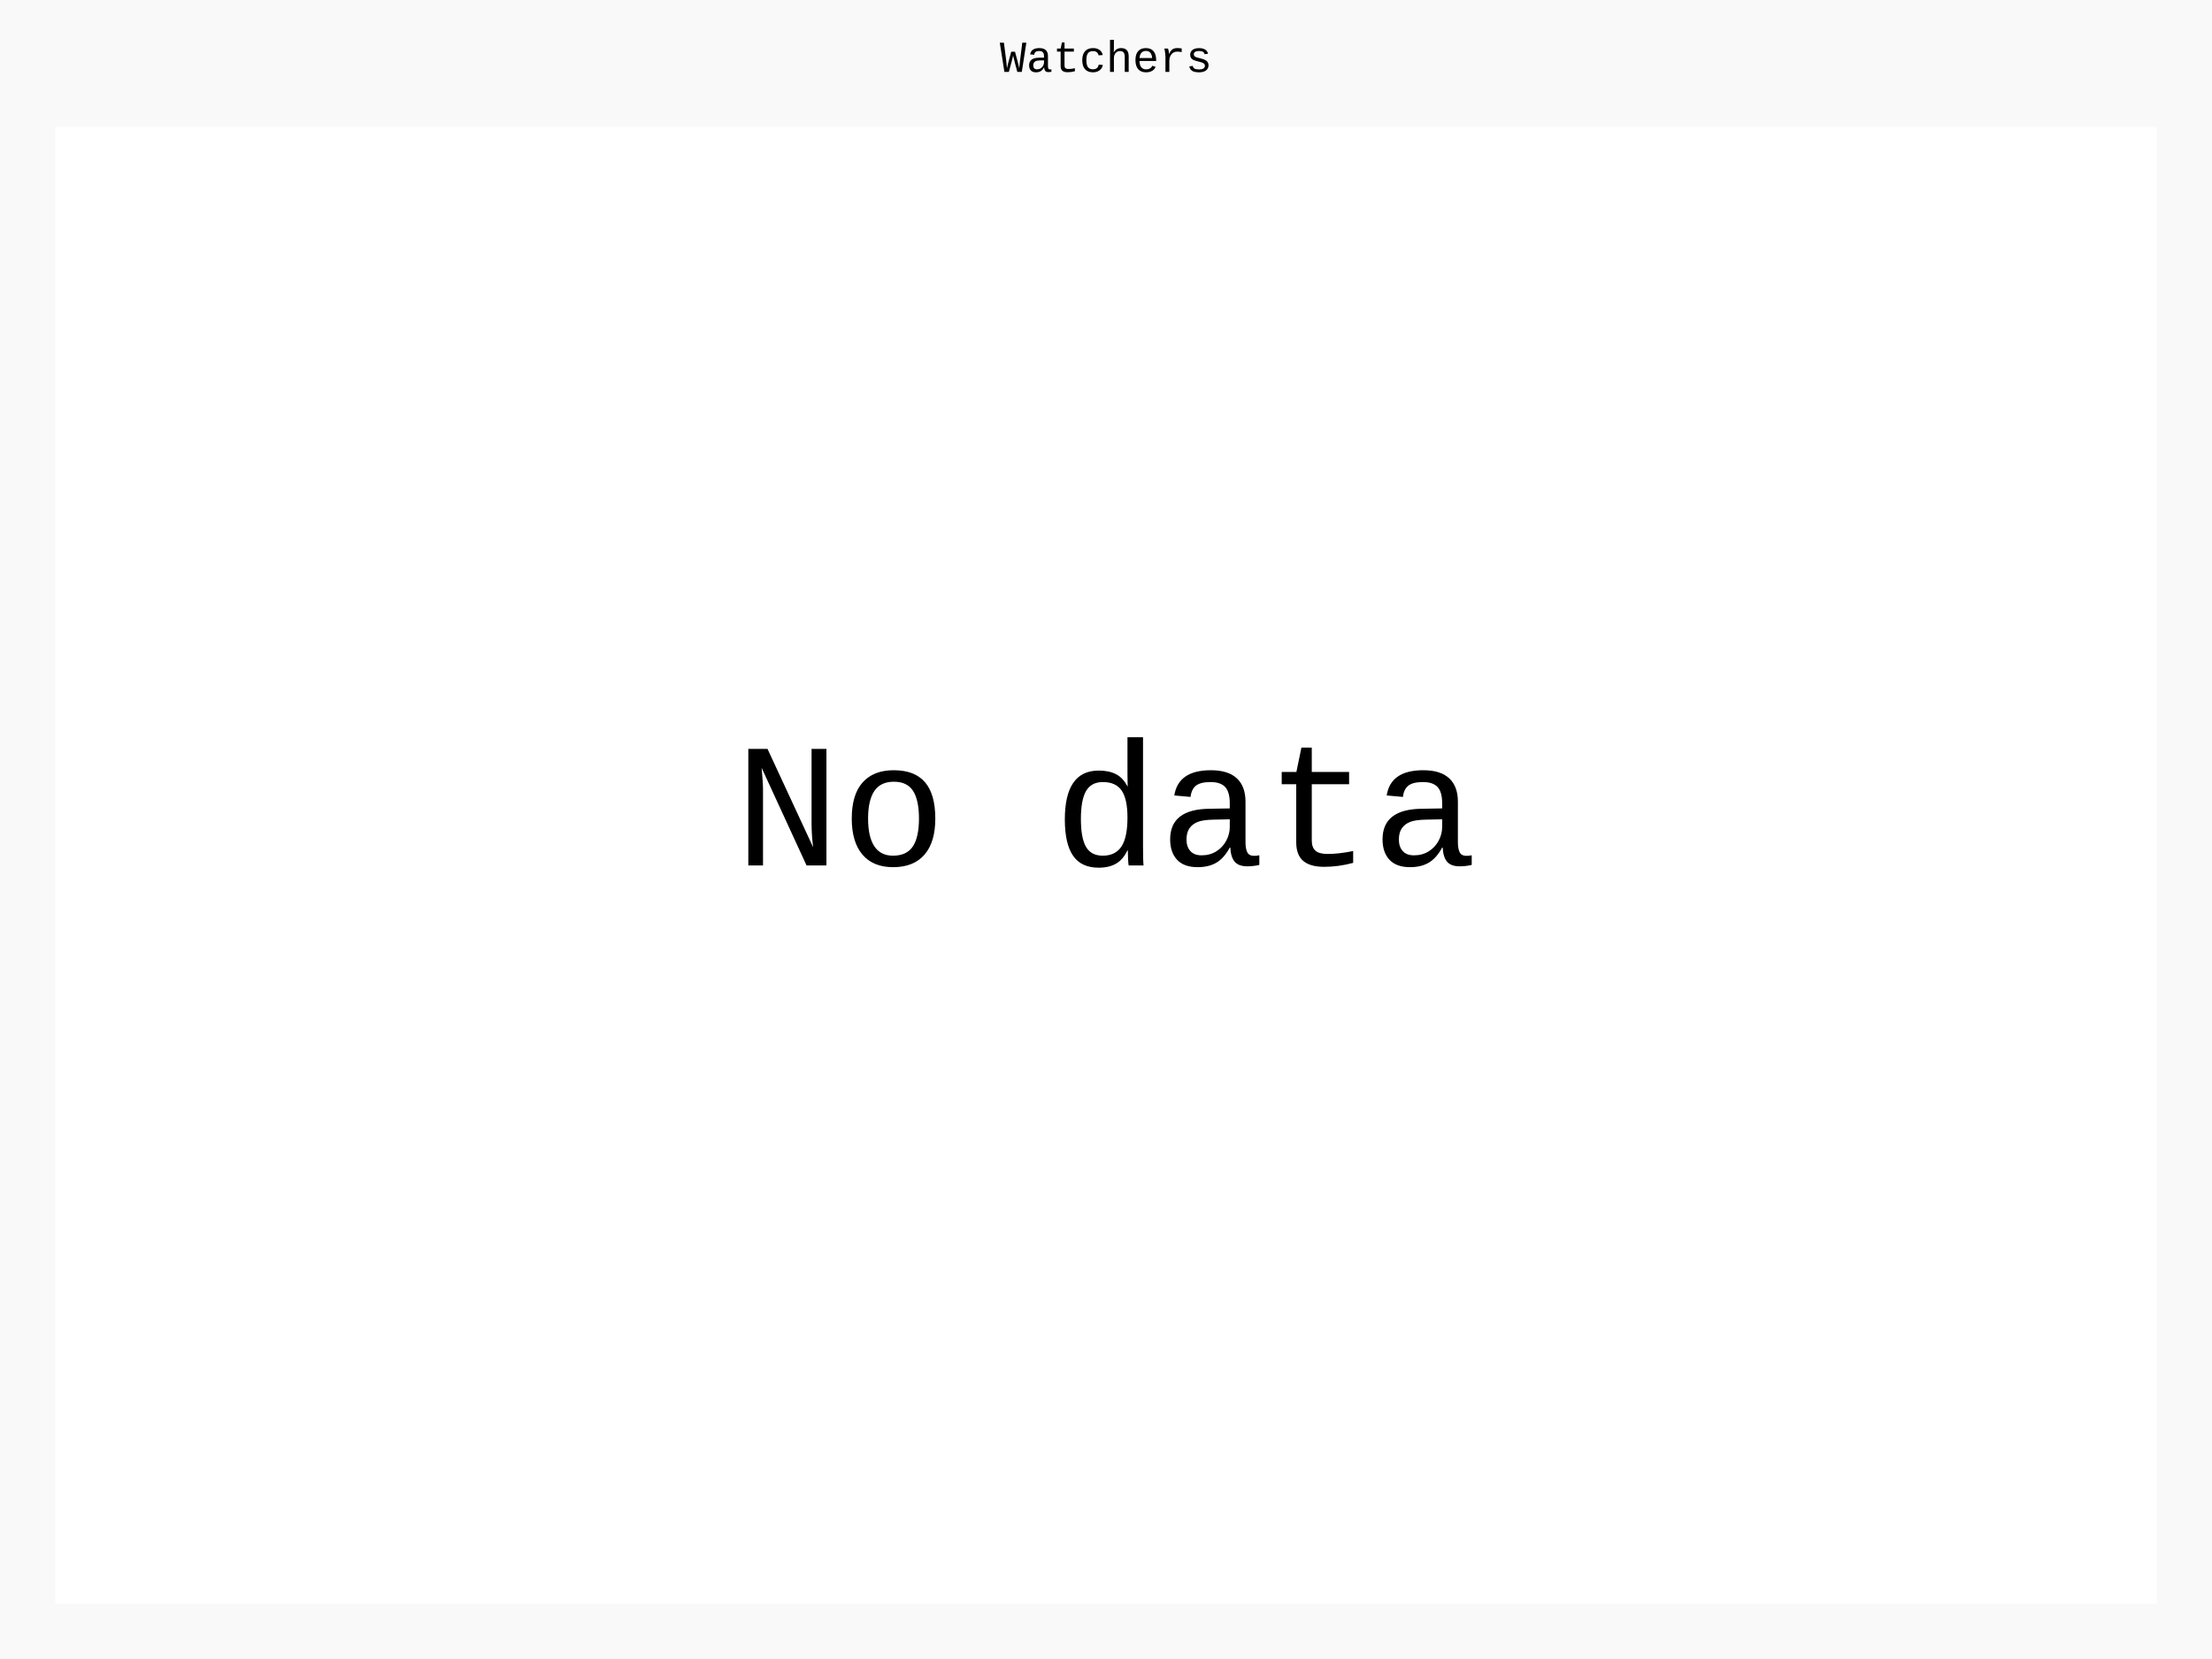
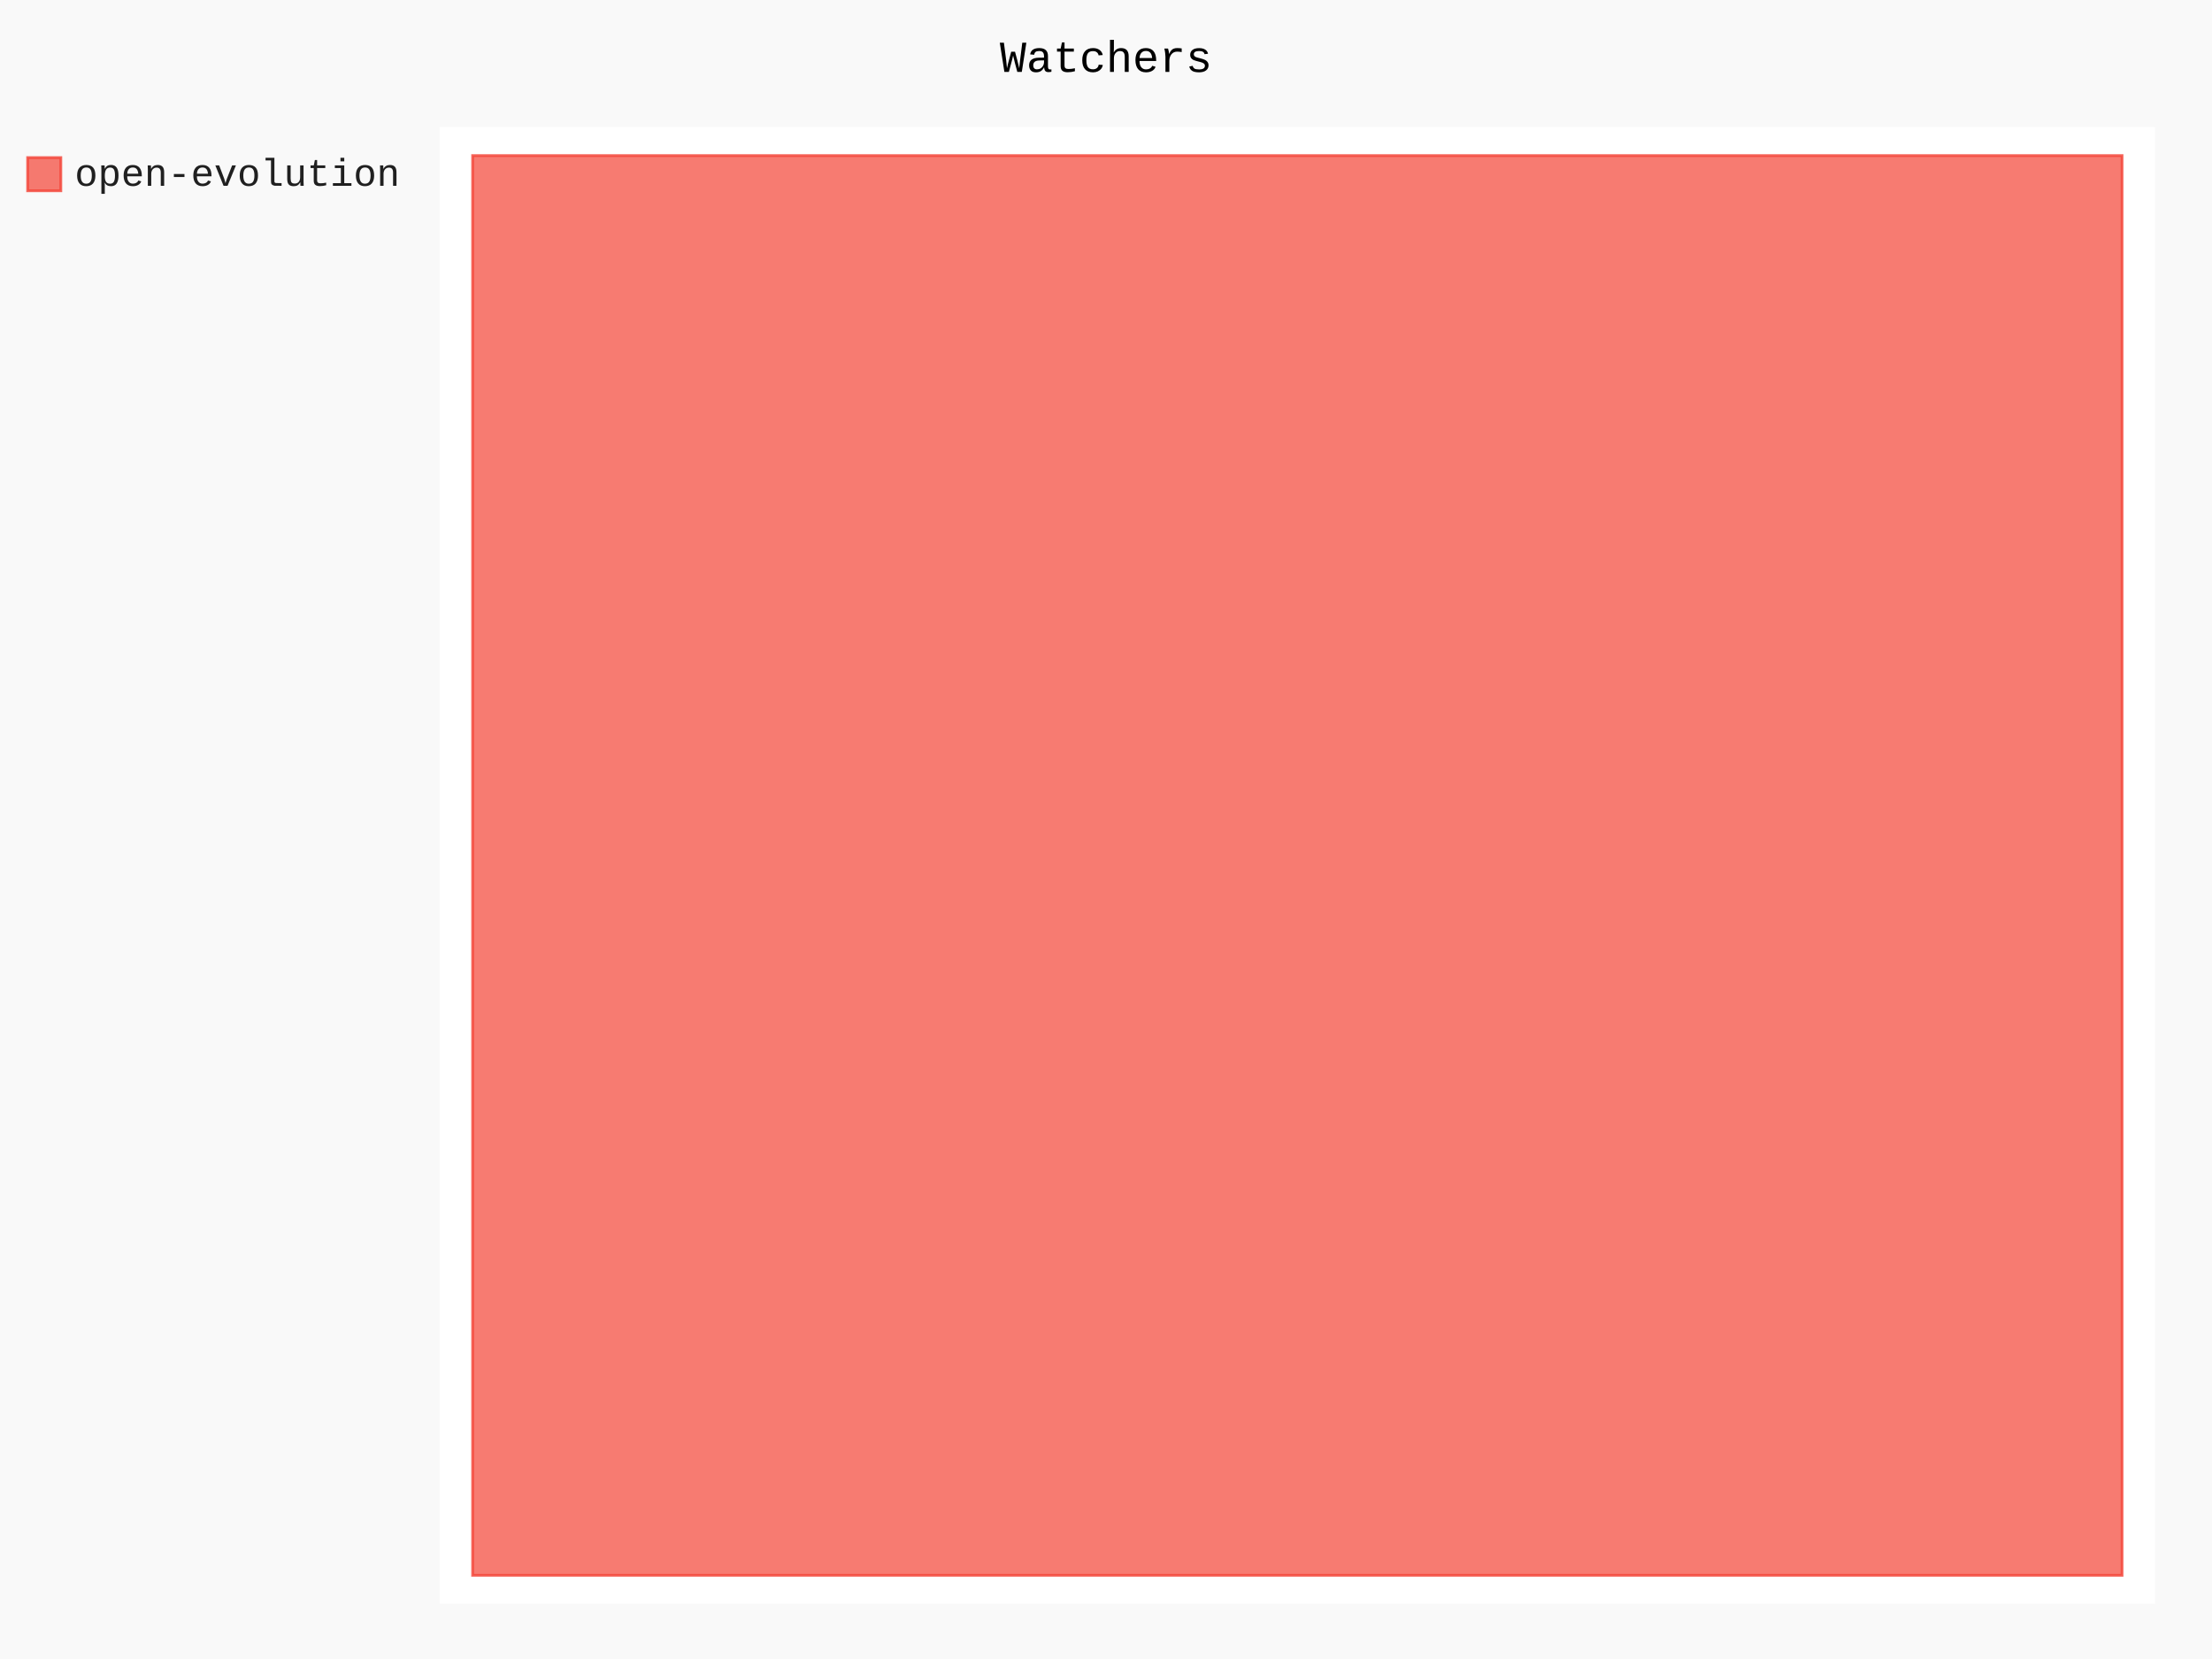
- <svg xmlns="http://www.w3.org/2000/svg" id="chart-d2b5a6ee-14e3-41ba-be6c-5fff9829fd60" class="pygal-chart" viewBox="0 0 800 600">
+ <svg xmlns="http://www.w3.org/2000/svg" id="chart-35fd1419-5d34-4067-ae99-3d14fb4bcbe6" class="pygal-chart" viewBox="0 0 800 600">
  <defs>
-     <style type="text/css">#chart-d2b5a6ee-14e3-41ba-be6c-5fff9829fd60{-webkit-user-select:none;-webkit-font-smoothing:antialiased;font-family:Consolas,"Liberation Mono",Menlo,Courier,monospace}#chart-d2b5a6ee-14e3-41ba-be6c-5fff9829fd60 .title{font-family:Consolas,"Liberation Mono",Menlo,Courier,monospace;font-size:16px}#chart-d2b5a6ee-14e3-41ba-be6c-5fff9829fd60 .legends .legend text{font-family:Consolas,"Liberation Mono",Menlo,Courier,monospace;font-size:14px}#chart-d2b5a6ee-14e3-41ba-be6c-5fff9829fd60 .axis text{font-family:Consolas,"Liberation Mono",Menlo,Courier,monospace;font-size:10px}#chart-d2b5a6ee-14e3-41ba-be6c-5fff9829fd60 .axis text.major{font-family:Consolas,"Liberation Mono",Menlo,Courier,monospace;font-size:10px}#chart-d2b5a6ee-14e3-41ba-be6c-5fff9829fd60 .text-overlay text.value{font-family:Consolas,"Liberation Mono",Menlo,Courier,monospace;font-size:16px}#chart-d2b5a6ee-14e3-41ba-be6c-5fff9829fd60 .text-overlay text.label{font-family:Consolas,"Liberation Mono",Menlo,Courier,monospace;font-size:10px}#chart-d2b5a6ee-14e3-41ba-be6c-5fff9829fd60 .tooltip{font-family:Consolas,"Liberation Mono",Menlo,Courier,monospace;font-size:14px}#chart-d2b5a6ee-14e3-41ba-be6c-5fff9829fd60 text.no_data{font-family:Consolas,"Liberation Mono",Menlo,Courier,monospace;font-size:64px}
- #chart-d2b5a6ee-14e3-41ba-be6c-5fff9829fd60{background-color:rgba(249,249,249,1)}#chart-d2b5a6ee-14e3-41ba-be6c-5fff9829fd60 path,#chart-d2b5a6ee-14e3-41ba-be6c-5fff9829fd60 line,#chart-d2b5a6ee-14e3-41ba-be6c-5fff9829fd60 rect,#chart-d2b5a6ee-14e3-41ba-be6c-5fff9829fd60 circle{-webkit-transition:150ms;-moz-transition:150ms;transition:150ms}#chart-d2b5a6ee-14e3-41ba-be6c-5fff9829fd60 .graph &gt; .background{fill:rgba(249,249,249,1)}#chart-d2b5a6ee-14e3-41ba-be6c-5fff9829fd60 .plot &gt; .background{fill:rgba(255,255,255,1)}#chart-d2b5a6ee-14e3-41ba-be6c-5fff9829fd60 .graph{fill:rgba(0,0,0,.87)}#chart-d2b5a6ee-14e3-41ba-be6c-5fff9829fd60 text.no_data{fill:rgba(0,0,0,1)}#chart-d2b5a6ee-14e3-41ba-be6c-5fff9829fd60 .title{fill:rgba(0,0,0,1)}#chart-d2b5a6ee-14e3-41ba-be6c-5fff9829fd60 .legends .legend text{fill:rgba(0,0,0,.87)}#chart-d2b5a6ee-14e3-41ba-be6c-5fff9829fd60 .legends .legend:hover text{fill:rgba(0,0,0,1)}#chart-d2b5a6ee-14e3-41ba-be6c-5fff9829fd60 .axis .line{stroke:rgba(0,0,0,1)}#chart-d2b5a6ee-14e3-41ba-be6c-5fff9829fd60 .axis .guide.line{stroke:rgba(0,0,0,.54)}#chart-d2b5a6ee-14e3-41ba-be6c-5fff9829fd60 .axis .major.line{stroke:rgba(0,0,0,.87)}#chart-d2b5a6ee-14e3-41ba-be6c-5fff9829fd60 .axis text.major{fill:rgba(0,0,0,1)}#chart-d2b5a6ee-14e3-41ba-be6c-5fff9829fd60 .axis.y .guides:hover .guide.line,#chart-d2b5a6ee-14e3-41ba-be6c-5fff9829fd60 .line-graph .axis.x .guides:hover .guide.line,#chart-d2b5a6ee-14e3-41ba-be6c-5fff9829fd60 .stackedline-graph .axis.x .guides:hover .guide.line,#chart-d2b5a6ee-14e3-41ba-be6c-5fff9829fd60 .xy-graph .axis.x .guides:hover .guide.line{stroke:rgba(0,0,0,1)}#chart-d2b5a6ee-14e3-41ba-be6c-5fff9829fd60 .axis .guides:hover text{fill:rgba(0,0,0,1)}#chart-d2b5a6ee-14e3-41ba-be6c-5fff9829fd60 .reactive{fill-opacity:.7;stroke-opacity:.8;stroke-width:1}#chart-d2b5a6ee-14e3-41ba-be6c-5fff9829fd60 .ci{stroke:rgba(0,0,0,.87)}#chart-d2b5a6ee-14e3-41ba-be6c-5fff9829fd60 .reactive.active,#chart-d2b5a6ee-14e3-41ba-be6c-5fff9829fd60 .active .reactive{fill-opacity:.8;stroke-opacity:.9;stroke-width:4}#chart-d2b5a6ee-14e3-41ba-be6c-5fff9829fd60 .ci .reactive.active{stroke-width:1.5}#chart-d2b5a6ee-14e3-41ba-be6c-5fff9829fd60 .series text{fill:rgba(0,0,0,1)}#chart-d2b5a6ee-14e3-41ba-be6c-5fff9829fd60 .tooltip rect{fill:rgba(255,255,255,1);stroke:rgba(0,0,0,1);-webkit-transition:opacity 150ms;-moz-transition:opacity 150ms;transition:opacity 150ms}#chart-d2b5a6ee-14e3-41ba-be6c-5fff9829fd60 .tooltip .label{fill:rgba(0,0,0,.87)}#chart-d2b5a6ee-14e3-41ba-be6c-5fff9829fd60 .tooltip .label{fill:rgba(0,0,0,.87)}#chart-d2b5a6ee-14e3-41ba-be6c-5fff9829fd60 .tooltip .legend{font-size:.8em;fill:rgba(0,0,0,.54)}#chart-d2b5a6ee-14e3-41ba-be6c-5fff9829fd60 .tooltip .x_label{font-size:.6em;fill:rgba(0,0,0,1)}#chart-d2b5a6ee-14e3-41ba-be6c-5fff9829fd60 .tooltip .xlink{font-size:.5em;text-decoration:underline}#chart-d2b5a6ee-14e3-41ba-be6c-5fff9829fd60 .tooltip .value{font-size:1.5em}#chart-d2b5a6ee-14e3-41ba-be6c-5fff9829fd60 .bound{font-size:.5em}#chart-d2b5a6ee-14e3-41ba-be6c-5fff9829fd60 .max-value{font-size:.75em;fill:rgba(0,0,0,.54)}#chart-d2b5a6ee-14e3-41ba-be6c-5fff9829fd60 .map-element{fill:rgba(255,255,255,1);stroke:rgba(0,0,0,.54) !important}#chart-d2b5a6ee-14e3-41ba-be6c-5fff9829fd60 .map-element .reactive{fill-opacity:inherit;stroke-opacity:inherit}
- #chart-d2b5a6ee-14e3-41ba-be6c-5fff9829fd60 text.no_data{text-anchor:middle}#chart-d2b5a6ee-14e3-41ba-be6c-5fff9829fd60 .guide.line{fill:none}#chart-d2b5a6ee-14e3-41ba-be6c-5fff9829fd60 .centered{text-anchor:middle}#chart-d2b5a6ee-14e3-41ba-be6c-5fff9829fd60 .title{text-anchor:middle}#chart-d2b5a6ee-14e3-41ba-be6c-5fff9829fd60 .legends .legend text{fill-opacity:1}#chart-d2b5a6ee-14e3-41ba-be6c-5fff9829fd60 .axis.x text{text-anchor:middle}#chart-d2b5a6ee-14e3-41ba-be6c-5fff9829fd60 .axis.x:not(.web) text[transform]{text-anchor:start}#chart-d2b5a6ee-14e3-41ba-be6c-5fff9829fd60 .axis.x:not(.web) text[transform].backwards{text-anchor:end}#chart-d2b5a6ee-14e3-41ba-be6c-5fff9829fd60 .axis.y text{text-anchor:end}#chart-d2b5a6ee-14e3-41ba-be6c-5fff9829fd60 .axis.y text[transform].backwards{text-anchor:start}#chart-d2b5a6ee-14e3-41ba-be6c-5fff9829fd60 .axis.y2 text{text-anchor:start}#chart-d2b5a6ee-14e3-41ba-be6c-5fff9829fd60 .axis.y2 text[transform].backwards{text-anchor:end}#chart-d2b5a6ee-14e3-41ba-be6c-5fff9829fd60 .axis .guide.line{stroke-dasharray:4,4;stroke:black}#chart-d2b5a6ee-14e3-41ba-be6c-5fff9829fd60 .axis .major.guide.line{stroke-dasharray:6,6;stroke:black}#chart-d2b5a6ee-14e3-41ba-be6c-5fff9829fd60 .horizontal .axis.y .guide.line,#chart-d2b5a6ee-14e3-41ba-be6c-5fff9829fd60 .horizontal .axis.y2 .guide.line,#chart-d2b5a6ee-14e3-41ba-be6c-5fff9829fd60 .vertical .axis.x .guide.line{opacity:0}#chart-d2b5a6ee-14e3-41ba-be6c-5fff9829fd60 .horizontal .axis.always_show .guide.line,#chart-d2b5a6ee-14e3-41ba-be6c-5fff9829fd60 .vertical .axis.always_show .guide.line{opacity:1 !important}#chart-d2b5a6ee-14e3-41ba-be6c-5fff9829fd60 .axis.y .guides:hover .guide.line,#chart-d2b5a6ee-14e3-41ba-be6c-5fff9829fd60 .axis.y2 .guides:hover .guide.line,#chart-d2b5a6ee-14e3-41ba-be6c-5fff9829fd60 .axis.x .guides:hover .guide.line{opacity:1}#chart-d2b5a6ee-14e3-41ba-be6c-5fff9829fd60 .axis .guides:hover text{opacity:1}#chart-d2b5a6ee-14e3-41ba-be6c-5fff9829fd60 .nofill{fill:none}#chart-d2b5a6ee-14e3-41ba-be6c-5fff9829fd60 .subtle-fill{fill-opacity:.2}#chart-d2b5a6ee-14e3-41ba-be6c-5fff9829fd60 .dot{stroke-width:1px;fill-opacity:1;stroke-opacity:1}#chart-d2b5a6ee-14e3-41ba-be6c-5fff9829fd60 .dot.active{stroke-width:5px}#chart-d2b5a6ee-14e3-41ba-be6c-5fff9829fd60 .dot.negative{fill:transparent}#chart-d2b5a6ee-14e3-41ba-be6c-5fff9829fd60 text,#chart-d2b5a6ee-14e3-41ba-be6c-5fff9829fd60 tspan{stroke:none !important}#chart-d2b5a6ee-14e3-41ba-be6c-5fff9829fd60 .series text.active{opacity:1}#chart-d2b5a6ee-14e3-41ba-be6c-5fff9829fd60 .tooltip rect{fill-opacity:.95;stroke-width:.5}#chart-d2b5a6ee-14e3-41ba-be6c-5fff9829fd60 .tooltip text{fill-opacity:1}#chart-d2b5a6ee-14e3-41ba-be6c-5fff9829fd60 .showable{visibility:hidden}#chart-d2b5a6ee-14e3-41ba-be6c-5fff9829fd60 .showable.shown{visibility:visible}#chart-d2b5a6ee-14e3-41ba-be6c-5fff9829fd60 .gauge-background{fill:rgba(229,229,229,1);stroke:none}#chart-d2b5a6ee-14e3-41ba-be6c-5fff9829fd60 .bg-lines{stroke:rgba(249,249,249,1);stroke-width:2px}</style>
+     <style type="text/css">#chart-35fd1419-5d34-4067-ae99-3d14fb4bcbe6{-webkit-user-select:none;-webkit-font-smoothing:antialiased;font-family:Consolas,"Liberation Mono",Menlo,Courier,monospace}#chart-35fd1419-5d34-4067-ae99-3d14fb4bcbe6 .title{font-family:Consolas,"Liberation Mono",Menlo,Courier,monospace;font-size:16px}#chart-35fd1419-5d34-4067-ae99-3d14fb4bcbe6 .legends .legend text{font-family:Consolas,"Liberation Mono",Menlo,Courier,monospace;font-size:14px}#chart-35fd1419-5d34-4067-ae99-3d14fb4bcbe6 .axis text{font-family:Consolas,"Liberation Mono",Menlo,Courier,monospace;font-size:10px}#chart-35fd1419-5d34-4067-ae99-3d14fb4bcbe6 .axis text.major{font-family:Consolas,"Liberation Mono",Menlo,Courier,monospace;font-size:10px}#chart-35fd1419-5d34-4067-ae99-3d14fb4bcbe6 .text-overlay text.value{font-family:Consolas,"Liberation Mono",Menlo,Courier,monospace;font-size:16px}#chart-35fd1419-5d34-4067-ae99-3d14fb4bcbe6 .text-overlay text.label{font-family:Consolas,"Liberation Mono",Menlo,Courier,monospace;font-size:10px}#chart-35fd1419-5d34-4067-ae99-3d14fb4bcbe6 .tooltip{font-family:Consolas,"Liberation Mono",Menlo,Courier,monospace;font-size:14px}#chart-35fd1419-5d34-4067-ae99-3d14fb4bcbe6 text.no_data{font-family:Consolas,"Liberation Mono",Menlo,Courier,monospace;font-size:64px}
+ #chart-35fd1419-5d34-4067-ae99-3d14fb4bcbe6{background-color:rgba(249,249,249,1)}#chart-35fd1419-5d34-4067-ae99-3d14fb4bcbe6 path,#chart-35fd1419-5d34-4067-ae99-3d14fb4bcbe6 line,#chart-35fd1419-5d34-4067-ae99-3d14fb4bcbe6 rect,#chart-35fd1419-5d34-4067-ae99-3d14fb4bcbe6 circle{-webkit-transition:150ms;-moz-transition:150ms;transition:150ms}#chart-35fd1419-5d34-4067-ae99-3d14fb4bcbe6 .graph &gt; .background{fill:rgba(249,249,249,1)}#chart-35fd1419-5d34-4067-ae99-3d14fb4bcbe6 .plot &gt; .background{fill:rgba(255,255,255,1)}#chart-35fd1419-5d34-4067-ae99-3d14fb4bcbe6 .graph{fill:rgba(0,0,0,.87)}#chart-35fd1419-5d34-4067-ae99-3d14fb4bcbe6 text.no_data{fill:rgba(0,0,0,1)}#chart-35fd1419-5d34-4067-ae99-3d14fb4bcbe6 .title{fill:rgba(0,0,0,1)}#chart-35fd1419-5d34-4067-ae99-3d14fb4bcbe6 .legends .legend text{fill:rgba(0,0,0,.87)}#chart-35fd1419-5d34-4067-ae99-3d14fb4bcbe6 .legends .legend:hover text{fill:rgba(0,0,0,1)}#chart-35fd1419-5d34-4067-ae99-3d14fb4bcbe6 .axis .line{stroke:rgba(0,0,0,1)}#chart-35fd1419-5d34-4067-ae99-3d14fb4bcbe6 .axis .guide.line{stroke:rgba(0,0,0,.54)}#chart-35fd1419-5d34-4067-ae99-3d14fb4bcbe6 .axis .major.line{stroke:rgba(0,0,0,.87)}#chart-35fd1419-5d34-4067-ae99-3d14fb4bcbe6 .axis text.major{fill:rgba(0,0,0,1)}#chart-35fd1419-5d34-4067-ae99-3d14fb4bcbe6 .axis.y .guides:hover .guide.line,#chart-35fd1419-5d34-4067-ae99-3d14fb4bcbe6 .line-graph .axis.x .guides:hover .guide.line,#chart-35fd1419-5d34-4067-ae99-3d14fb4bcbe6 .stackedline-graph .axis.x .guides:hover .guide.line,#chart-35fd1419-5d34-4067-ae99-3d14fb4bcbe6 .xy-graph .axis.x .guides:hover .guide.line{stroke:rgba(0,0,0,1)}#chart-35fd1419-5d34-4067-ae99-3d14fb4bcbe6 .axis .guides:hover text{fill:rgba(0,0,0,1)}#chart-35fd1419-5d34-4067-ae99-3d14fb4bcbe6 .reactive{fill-opacity:.7;stroke-opacity:.8;stroke-width:1}#chart-35fd1419-5d34-4067-ae99-3d14fb4bcbe6 .ci{stroke:rgba(0,0,0,.87)}#chart-35fd1419-5d34-4067-ae99-3d14fb4bcbe6 .reactive.active,#chart-35fd1419-5d34-4067-ae99-3d14fb4bcbe6 .active .reactive{fill-opacity:.8;stroke-opacity:.9;stroke-width:4}#chart-35fd1419-5d34-4067-ae99-3d14fb4bcbe6 .ci .reactive.active{stroke-width:1.5}#chart-35fd1419-5d34-4067-ae99-3d14fb4bcbe6 .series text{fill:rgba(0,0,0,1)}#chart-35fd1419-5d34-4067-ae99-3d14fb4bcbe6 .tooltip rect{fill:rgba(255,255,255,1);stroke:rgba(0,0,0,1);-webkit-transition:opacity 150ms;-moz-transition:opacity 150ms;transition:opacity 150ms}#chart-35fd1419-5d34-4067-ae99-3d14fb4bcbe6 .tooltip .label{fill:rgba(0,0,0,.87)}#chart-35fd1419-5d34-4067-ae99-3d14fb4bcbe6 .tooltip .label{fill:rgba(0,0,0,.87)}#chart-35fd1419-5d34-4067-ae99-3d14fb4bcbe6 .tooltip .legend{font-size:.8em;fill:rgba(0,0,0,.54)}#chart-35fd1419-5d34-4067-ae99-3d14fb4bcbe6 .tooltip .x_label{font-size:.6em;fill:rgba(0,0,0,1)}#chart-35fd1419-5d34-4067-ae99-3d14fb4bcbe6 .tooltip .xlink{font-size:.5em;text-decoration:underline}#chart-35fd1419-5d34-4067-ae99-3d14fb4bcbe6 .tooltip .value{font-size:1.5em}#chart-35fd1419-5d34-4067-ae99-3d14fb4bcbe6 .bound{font-size:.5em}#chart-35fd1419-5d34-4067-ae99-3d14fb4bcbe6 .max-value{font-size:.75em;fill:rgba(0,0,0,.54)}#chart-35fd1419-5d34-4067-ae99-3d14fb4bcbe6 .map-element{fill:rgba(255,255,255,1);stroke:rgba(0,0,0,.54) !important}#chart-35fd1419-5d34-4067-ae99-3d14fb4bcbe6 .map-element .reactive{fill-opacity:inherit;stroke-opacity:inherit}#chart-35fd1419-5d34-4067-ae99-3d14fb4bcbe6 .color-0,#chart-35fd1419-5d34-4067-ae99-3d14fb4bcbe6 .color-0 a:visited{stroke:#F44336;fill:#F44336}#chart-35fd1419-5d34-4067-ae99-3d14fb4bcbe6 .text-overlay .color-0 text{fill:black}
+ #chart-35fd1419-5d34-4067-ae99-3d14fb4bcbe6 text.no_data{text-anchor:middle}#chart-35fd1419-5d34-4067-ae99-3d14fb4bcbe6 .guide.line{fill:none}#chart-35fd1419-5d34-4067-ae99-3d14fb4bcbe6 .centered{text-anchor:middle}#chart-35fd1419-5d34-4067-ae99-3d14fb4bcbe6 .title{text-anchor:middle}#chart-35fd1419-5d34-4067-ae99-3d14fb4bcbe6 .legends .legend text{fill-opacity:1}#chart-35fd1419-5d34-4067-ae99-3d14fb4bcbe6 .axis.x text{text-anchor:middle}#chart-35fd1419-5d34-4067-ae99-3d14fb4bcbe6 .axis.x:not(.web) text[transform]{text-anchor:start}#chart-35fd1419-5d34-4067-ae99-3d14fb4bcbe6 .axis.x:not(.web) text[transform].backwards{text-anchor:end}#chart-35fd1419-5d34-4067-ae99-3d14fb4bcbe6 .axis.y text{text-anchor:end}#chart-35fd1419-5d34-4067-ae99-3d14fb4bcbe6 .axis.y text[transform].backwards{text-anchor:start}#chart-35fd1419-5d34-4067-ae99-3d14fb4bcbe6 .axis.y2 text{text-anchor:start}#chart-35fd1419-5d34-4067-ae99-3d14fb4bcbe6 .axis.y2 text[transform].backwards{text-anchor:end}#chart-35fd1419-5d34-4067-ae99-3d14fb4bcbe6 .axis .guide.line{stroke-dasharray:4,4;stroke:black}#chart-35fd1419-5d34-4067-ae99-3d14fb4bcbe6 .axis .major.guide.line{stroke-dasharray:6,6;stroke:black}#chart-35fd1419-5d34-4067-ae99-3d14fb4bcbe6 .horizontal .axis.y .guide.line,#chart-35fd1419-5d34-4067-ae99-3d14fb4bcbe6 .horizontal .axis.y2 .guide.line,#chart-35fd1419-5d34-4067-ae99-3d14fb4bcbe6 .vertical .axis.x .guide.line{opacity:0}#chart-35fd1419-5d34-4067-ae99-3d14fb4bcbe6 .horizontal .axis.always_show .guide.line,#chart-35fd1419-5d34-4067-ae99-3d14fb4bcbe6 .vertical .axis.always_show .guide.line{opacity:1 !important}#chart-35fd1419-5d34-4067-ae99-3d14fb4bcbe6 .axis.y .guides:hover .guide.line,#chart-35fd1419-5d34-4067-ae99-3d14fb4bcbe6 .axis.y2 .guides:hover .guide.line,#chart-35fd1419-5d34-4067-ae99-3d14fb4bcbe6 .axis.x .guides:hover .guide.line{opacity:1}#chart-35fd1419-5d34-4067-ae99-3d14fb4bcbe6 .axis .guides:hover text{opacity:1}#chart-35fd1419-5d34-4067-ae99-3d14fb4bcbe6 .nofill{fill:none}#chart-35fd1419-5d34-4067-ae99-3d14fb4bcbe6 .subtle-fill{fill-opacity:.2}#chart-35fd1419-5d34-4067-ae99-3d14fb4bcbe6 .dot{stroke-width:1px;fill-opacity:1;stroke-opacity:1}#chart-35fd1419-5d34-4067-ae99-3d14fb4bcbe6 .dot.active{stroke-width:5px}#chart-35fd1419-5d34-4067-ae99-3d14fb4bcbe6 .dot.negative{fill:transparent}#chart-35fd1419-5d34-4067-ae99-3d14fb4bcbe6 text,#chart-35fd1419-5d34-4067-ae99-3d14fb4bcbe6 tspan{stroke:none !important}#chart-35fd1419-5d34-4067-ae99-3d14fb4bcbe6 .series text.active{opacity:1}#chart-35fd1419-5d34-4067-ae99-3d14fb4bcbe6 .tooltip rect{fill-opacity:.95;stroke-width:.5}#chart-35fd1419-5d34-4067-ae99-3d14fb4bcbe6 .tooltip text{fill-opacity:1}#chart-35fd1419-5d34-4067-ae99-3d14fb4bcbe6 .showable{visibility:hidden}#chart-35fd1419-5d34-4067-ae99-3d14fb4bcbe6 .showable.shown{visibility:visible}#chart-35fd1419-5d34-4067-ae99-3d14fb4bcbe6 .gauge-background{fill:rgba(229,229,229,1);stroke:none}#chart-35fd1419-5d34-4067-ae99-3d14fb4bcbe6 .bg-lines{stroke:rgba(249,249,249,1);stroke-width:2px}</style>
  </defs>
  <g class="graph treemap-graph vertical">
    <rect x="0" y="0" width="800" height="600" class="background" />
-     <g transform="translate(20, 46)" class="plot">
-       <rect x="0" y="0" width="760" height="534" class="background" />
+     <g transform="translate(159, 46)" class="plot">
+       <rect x="0" y="0" width="620.4" height="534" class="background" />
+       <g class="series serie-0 color-0">
+         <g class="rects">
+           <g class="rect">
+             <rect x="11.931" y="10.269" width="596.538" height="513.462" class="rect reactive tooltip-trigger" />
+           </g>
+         </g>
+       </g>
    </g>
    <g class="titles">
      <text x="400.0" y="26" class="title plot_title">Watchers</text>
    </g>
-     <g transform="translate(20, 46)" class="plot overlay" />
-     <g transform="translate(20, 46)" class="plot text-overlay">
-       <text x="380.0" y="267.0" class="no_data">No data</text>
+     <g transform="translate(159, 46)" class="plot overlay">
+       <g class="series serie-0 color-0" />
    </g>
-     <g transform="translate(20, 46)" class="plot tooltip-overlay">
+     <g transform="translate(159, 46)" class="plot text-overlay">
+       <g class="series serie-0 color-0" />
+     </g>
+     <g transform="translate(159, 46)" class="plot tooltip-overlay">
      <g transform="translate(0 0)" style="opacity: 0" class="tooltip">
        <rect rx="0" ry="0" width="0" height="0" class="tooltip-box" />
        <g class="text" />
      </g>
    </g>
-     <g transform="translate(10, 56)" class="legends" />
+     <g transform="translate(10, 56)" class="legends">
+       <g id="activate-serie-0" class="legend reactive activate-serie">
+         <rect x="0.0" y="1.0" width="12" height="12" class="color-0 reactive" />
+         <text x="17.0" y="11.2">open-evolution</text>
+       </g>
+     </g>
    <g transform="translate(790, 56)" class="legends" />
  </g>
</svg>
